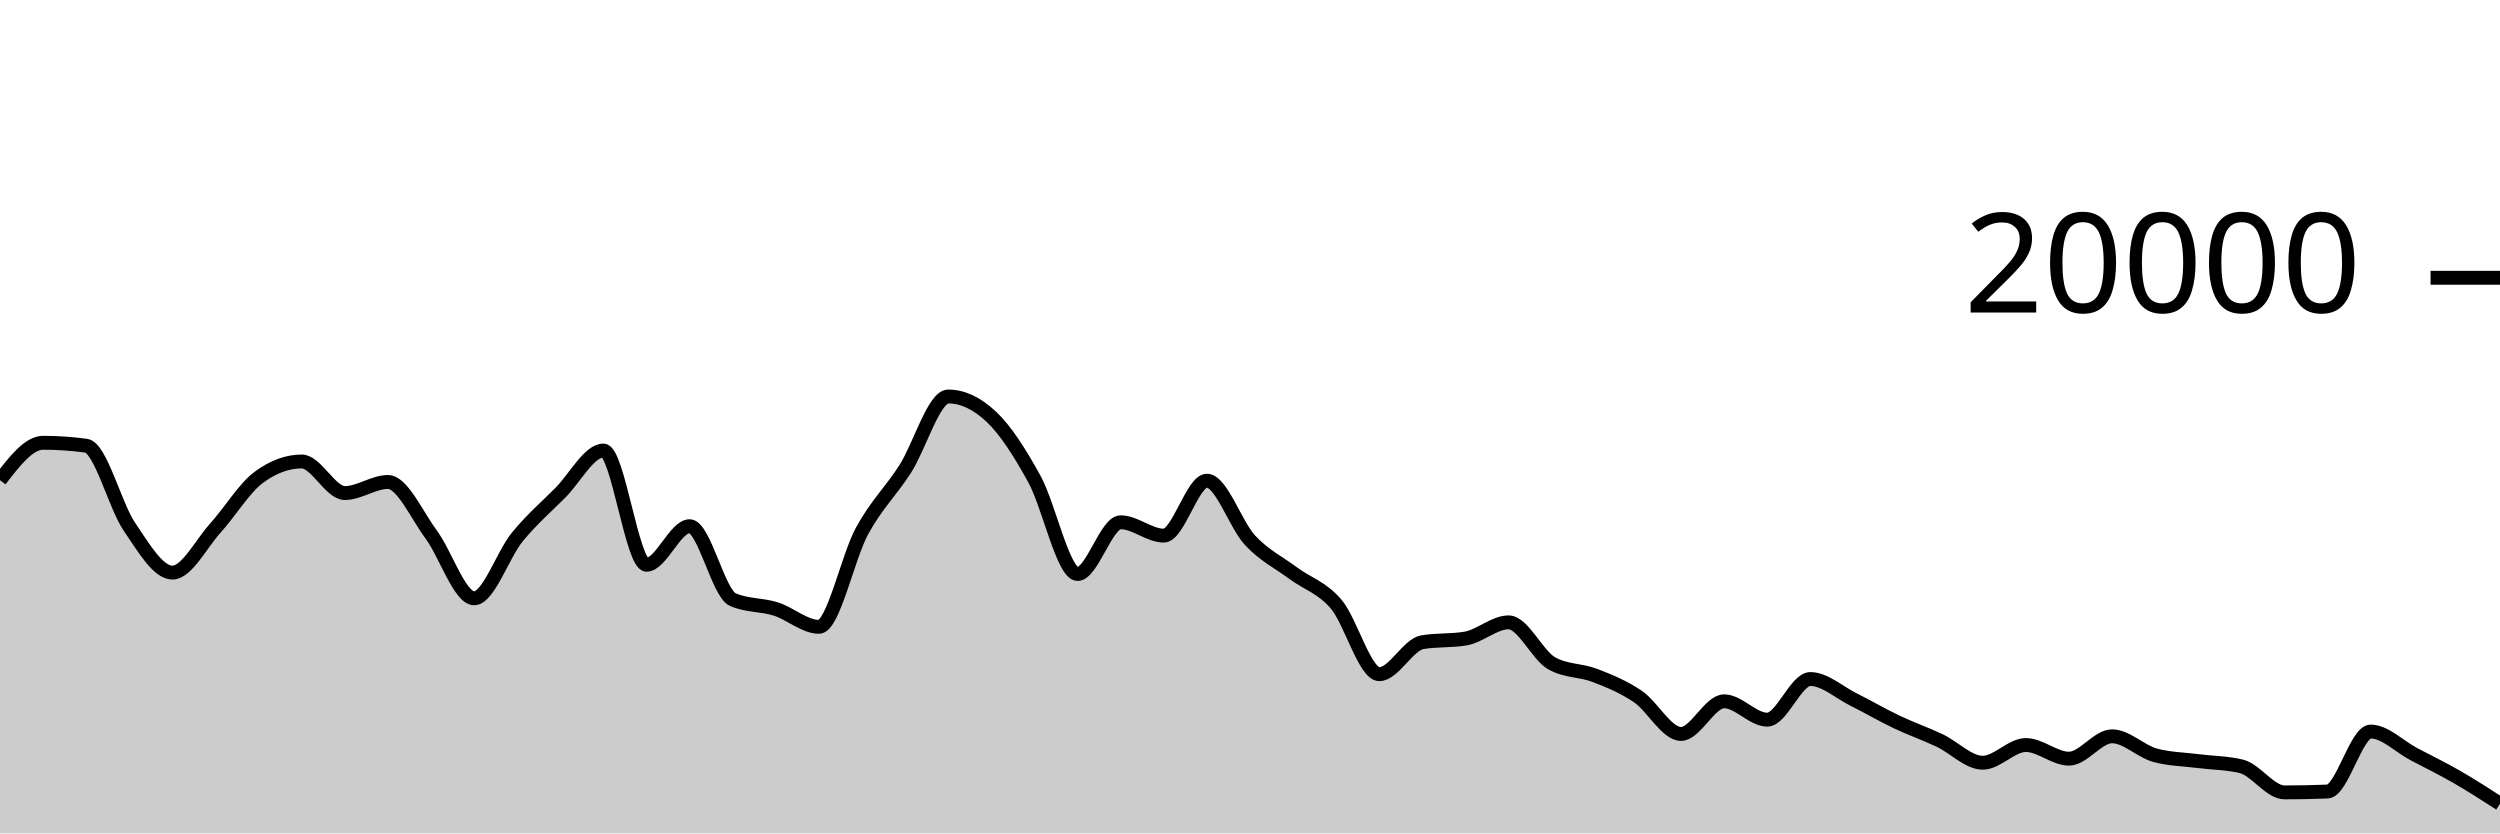
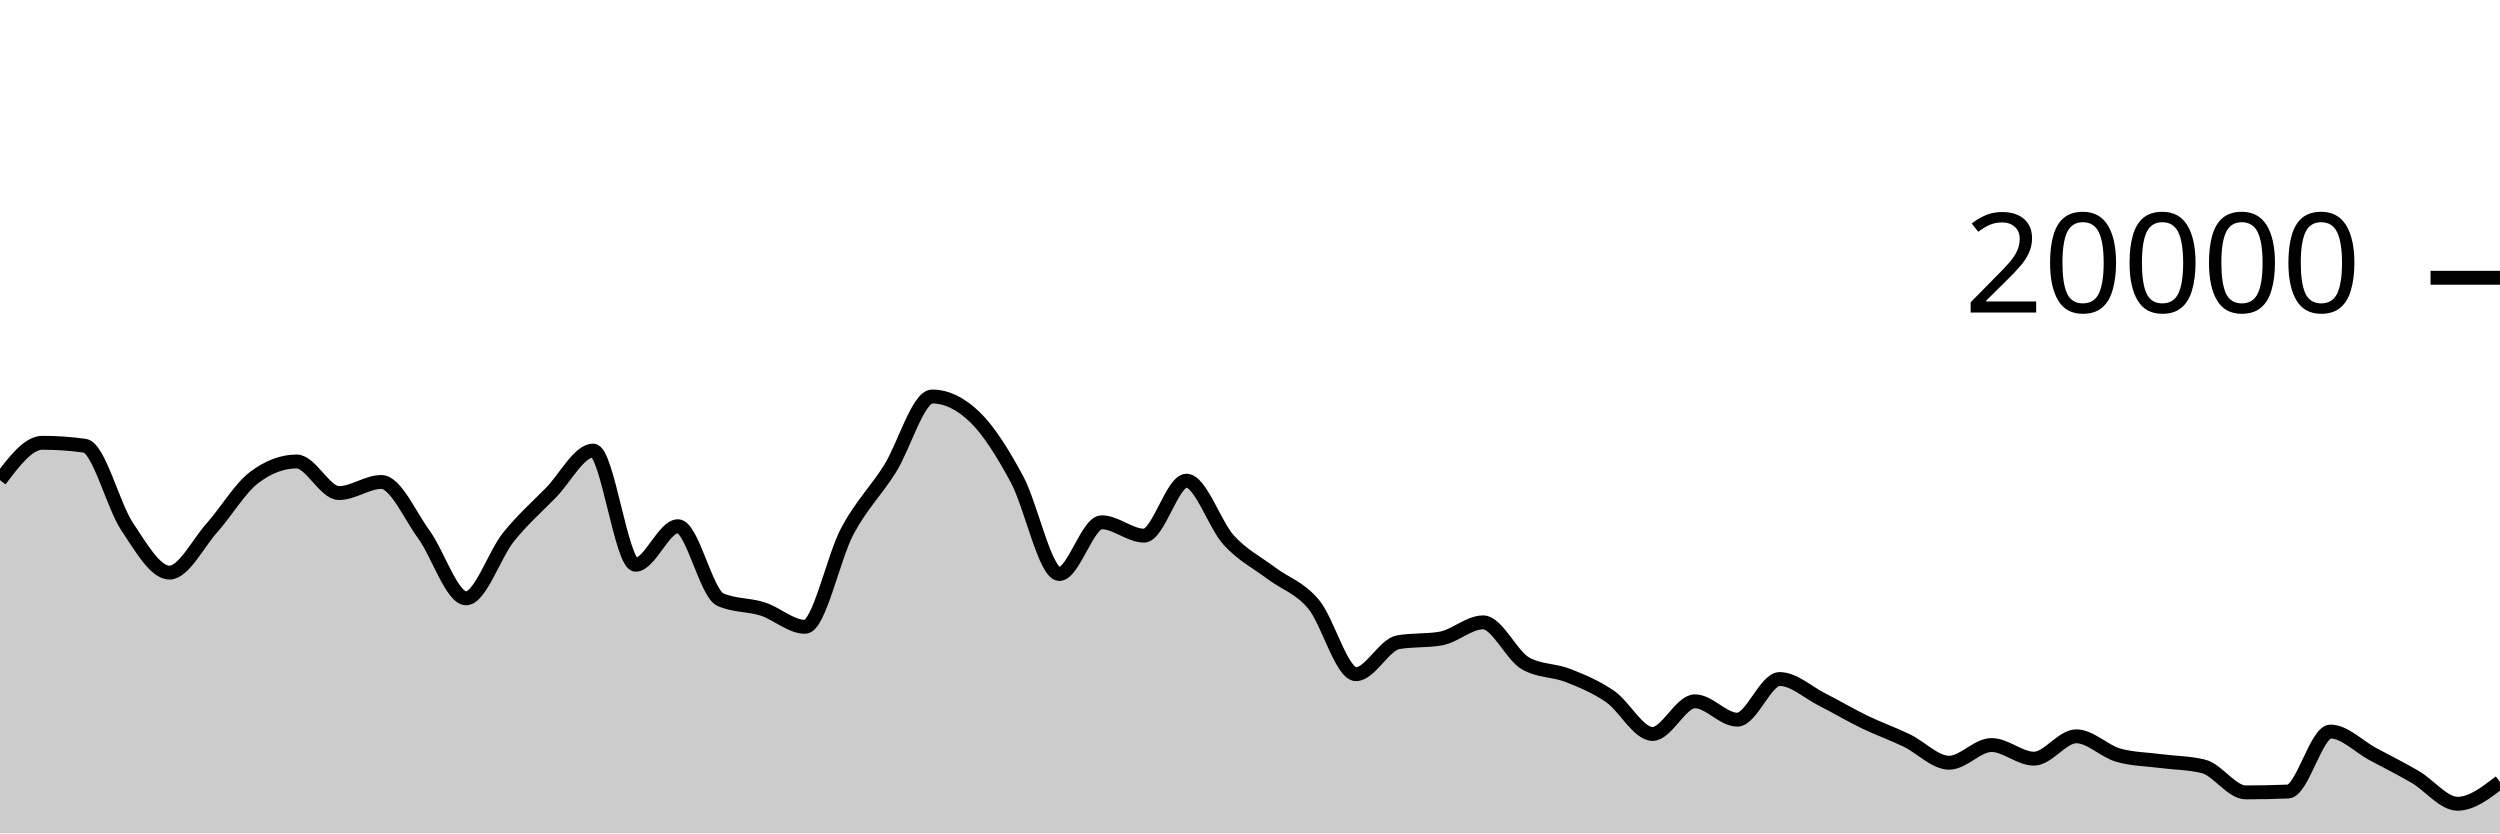
<svg xmlns="http://www.w3.org/2000/svg" viewBox="0 0 180 60">
  <g transform="translate(0,20)">
-     <path class="area" fill="rgba(0, 0, 0, 0.2)" d="M0,14.572C1.034,13.226,2.069,11.88,3.103,11.88C4.138,11.88,5.172,11.951,6.207,12.092C7.241,12.233,8.276,16.391,9.31,17.914C10.345,19.437,11.379,21.228,12.414,21.228C13.448,21.228,14.483,19.15,15.517,18.008C16.552,16.866,17.586,15.143,18.621,14.376C19.655,13.609,20.69,13.226,21.724,13.226C22.759,13.226,23.793,15.5,24.828,15.5C25.862,15.5,26.897,14.702,27.931,14.702C28.966,14.702,30,17.07,31.034,18.466C32.069,19.862,33.103,23.078,34.138,23.078C35.172,23.078,36.207,19.936,37.241,18.67C38.276,17.404,39.31,16.518,40.345,15.48C41.379,14.442,42.414,12.44,43.448,12.44C44.483,12.44,45.517,20.662,46.552,20.662C47.586,20.662,48.621,17.886,49.655,17.886C50.69,17.886,51.724,22.718,52.759,23.17C53.793,23.622,54.828,23.521,55.862,23.848C56.897,24.175,57.931,25.132,58.966,25.132C60,25.132,61.034,20.118,62.069,18.224C63.103,16.33,64.138,15.383,65.172,13.77C66.207,12.157,67.241,8.548,68.276,8.548C69.31,8.548,70.345,9.035,71.379,10.01C72.414,10.985,73.448,12.616,74.483,14.502C75.517,16.388,76.552,21.328,77.586,21.328C78.621,21.328,79.655,17.604,80.69,17.604C81.724,17.604,82.759,18.566,83.793,18.566C84.828,18.566,85.862,14.61,86.897,14.61C87.931,14.61,88.966,17.787,90,18.896C91.034,20.005,92.069,20.494,93.103,21.262C94.138,22.03,95.172,22.289,96.207,23.502C97.241,24.715,98.276,28.542,99.31,28.542C100.345,28.542,101.379,26.413,102.414,26.238C103.448,26.063,104.483,26.151,105.517,25.976C106.552,25.801,107.586,24.81,108.621,24.81C109.655,24.81,110.69,27.18,111.724,27.76C112.759,28.34,113.793,28.231,114.828,28.63C115.862,29.029,116.897,29.45,117.931,30.152C118.966,30.854,120,32.844,121.034,32.844C122.069,32.844,123.103,30.494,124.138,30.494C125.172,30.494,126.207,31.816,127.241,31.816C128.276,31.816,129.31,28.89,130.345,28.89C131.379,28.89,132.414,29.848,133.448,30.362C134.483,30.876,135.517,31.484,136.552,31.976C137.586,32.468,138.621,32.826,139.655,33.316C140.69,33.806,141.724,34.916,142.759,34.916C143.793,34.916,144.828,33.642,145.862,33.642C146.897,33.642,147.931,34.624,148.966,34.624C150,34.624,151.034,33.014,152.069,33.014C153.103,33.014,154.138,34.1,155.172,34.38C156.207,34.66,157.241,34.667,158.276,34.8C159.31,34.933,160.345,34.926,161.379,35.178C162.414,35.43,163.448,37.052,164.483,37.052C165.517,37.052,166.552,37.031,167.586,36.99C168.621,36.949,169.655,32.672,170.69,32.672C171.724,32.672,172.759,33.751,173.793,34.296C174.828,34.841,175.862,35.344,176.897,35.94C177.931,36.536,178.966,37.203,180,37.87L180,40C178.966,40,177.931,40,176.897,40C175.862,40,174.828,40,173.793,40C172.759,40,171.724,40,170.69,40C169.655,40,168.621,40,167.586,40C166.552,40,165.517,40,164.483,40C163.448,40,162.414,40,161.379,40C160.345,40,159.31,40,158.276,40C157.241,40,156.207,40,155.172,40C154.138,40,153.103,40,152.069,40C151.034,40,150,40,148.966,40C147.931,40,146.897,40,145.862,40C144.828,40,143.793,40,142.759,40C141.724,40,140.69,40,139.655,40C138.621,40,137.586,40,136.552,40C135.517,40,134.483,40,133.448,40C132.414,40,131.379,40,130.345,40C129.31,40,128.276,40,127.241,40C126.207,40,125.172,40,124.138,40C123.103,40,122.069,40,121.034,40C120,40,118.966,40,117.931,40C116.897,40,115.862,40,114.828,40C113.793,40,112.759,40,111.724,40C110.69,40,109.655,40,108.621,40C107.586,40,106.552,40,105.517,40C104.483,40,103.448,40,102.414,40C101.379,40,100.345,40,99.31,40C98.276,40,97.241,40,96.207,40C95.172,40,94.138,40,93.103,40C92.069,40,91.034,40,90,40C88.966,40,87.931,40,86.897,40C85.862,40,84.828,40,83.793,40C82.759,40,81.724,40,80.69,40C79.655,40,78.621,40,77.586,40C76.552,40,75.517,40,74.483,40C73.448,40,72.414,40,71.379,40C70.345,40,69.31,40,68.276,40C67.241,40,66.207,40,65.172,40C64.138,40,63.103,40,62.069,40C61.034,40,60,40,58.966,40C57.931,40,56.897,40,55.862,40C54.828,40,53.793,40,52.759,40C51.724,40,50.69,40,49.655,40C48.621,40,47.586,40,46.552,40C45.517,40,44.483,40,43.448,40C42.414,40,41.379,40,40.345,40C39.31,40,38.276,40,37.241,40C36.207,40,35.172,40,34.138,40C33.103,40,32.069,40,31.034,40C30,40,28.966,40,27.931,40C26.897,40,25.862,40,24.828,40C23.793,40,22.759,40,21.724,40C20.69,40,19.655,40,18.621,40C17.586,40,16.552,40,15.517,40C14.483,40,13.448,40,12.414,40C11.379,40,10.345,40,9.31,40C8.276,40,7.241,40,6.207,40C5.172,40,4.138,40,3.103,40C2.069,40,1.034,40,0,40Z" />
-     <path class="line" stroke="black" fill="none" d="M0,14.572C1.034,13.226,2.069,11.88,3.103,11.88C4.138,11.88,5.172,11.951,6.207,12.092C7.241,12.233,8.276,16.391,9.31,17.914C10.345,19.437,11.379,21.228,12.414,21.228C13.448,21.228,14.483,19.15,15.517,18.008C16.552,16.866,17.586,15.143,18.621,14.376C19.655,13.609,20.69,13.226,21.724,13.226C22.759,13.226,23.793,15.5,24.828,15.5C25.862,15.5,26.897,14.702,27.931,14.702C28.966,14.702,30,17.07,31.034,18.466C32.069,19.862,33.103,23.078,34.138,23.078C35.172,23.078,36.207,19.936,37.241,18.67C38.276,17.404,39.31,16.518,40.345,15.48C41.379,14.442,42.414,12.44,43.448,12.44C44.483,12.44,45.517,20.662,46.552,20.662C47.586,20.662,48.621,17.886,49.655,17.886C50.69,17.886,51.724,22.718,52.759,23.17C53.793,23.622,54.828,23.521,55.862,23.848C56.897,24.175,57.931,25.132,58.966,25.132C60,25.132,61.034,20.118,62.069,18.224C63.103,16.33,64.138,15.383,65.172,13.77C66.207,12.157,67.241,8.548,68.276,8.548C69.31,8.548,70.345,9.035,71.379,10.01C72.414,10.985,73.448,12.616,74.483,14.502C75.517,16.388,76.552,21.328,77.586,21.328C78.621,21.328,79.655,17.604,80.69,17.604C81.724,17.604,82.759,18.566,83.793,18.566C84.828,18.566,85.862,14.61,86.897,14.61C87.931,14.61,88.966,17.787,90,18.896C91.034,20.005,92.069,20.494,93.103,21.262C94.138,22.03,95.172,22.289,96.207,23.502C97.241,24.715,98.276,28.542,99.31,28.542C100.345,28.542,101.379,26.413,102.414,26.238C103.448,26.063,104.483,26.151,105.517,25.976C106.552,25.801,107.586,24.81,108.621,24.81C109.655,24.81,110.69,27.18,111.724,27.76C112.759,28.34,113.793,28.231,114.828,28.63C115.862,29.029,116.897,29.45,117.931,30.152C118.966,30.854,120,32.844,121.034,32.844C122.069,32.844,123.103,30.494,124.138,30.494C125.172,30.494,126.207,31.816,127.241,31.816C128.276,31.816,129.31,28.89,130.345,28.89C131.379,28.89,132.414,29.848,133.448,30.362C134.483,30.876,135.517,31.484,136.552,31.976C137.586,32.468,138.621,32.826,139.655,33.316C140.69,33.806,141.724,34.916,142.759,34.916C143.793,34.916,144.828,33.642,145.862,33.642C146.897,33.642,147.931,34.624,148.966,34.624C150,34.624,151.034,33.014,152.069,33.014C153.103,33.014,154.138,34.1,155.172,34.38C156.207,34.66,157.241,34.667,158.276,34.8C159.31,34.933,160.345,34.926,161.379,35.178C162.414,35.43,163.448,37.052,164.483,37.052C165.517,37.052,166.552,37.031,167.586,36.99C168.621,36.949,169.655,32.672,170.69,32.672C171.724,32.672,172.759,33.751,173.793,34.296C174.828,34.841,175.862,35.344,176.897,35.94C177.931,36.536,178.966,37.203,180,37.87" />
+     <path class="area" fill="rgba(0, 0, 0, 0.2)" d="M0,14.572C1.017,13.226,2.034,11.88,3.051,11.88C4.068,11.88,5.085,11.951,6.102,12.092C7.119,12.233,8.136,16.391,9.153,17.914C10.169,19.437,11.186,21.228,12.203,21.228C13.22,21.228,14.237,19.15,15.254,18.008C16.271,16.866,17.288,15.143,18.305,14.376C19.322,13.609,20.339,13.226,21.356,13.226C22.373,13.226,23.39,15.5,24.407,15.5C25.424,15.5,26.441,14.702,27.458,14.702C28.475,14.702,29.492,17.07,30.508,18.466C31.525,19.862,32.542,23.078,33.559,23.078C34.576,23.078,35.593,19.936,36.61,18.67C37.627,17.404,38.644,16.518,39.661,15.48C40.678,14.442,41.695,12.44,42.712,12.44C43.729,12.44,44.746,20.662,45.763,20.662C46.78,20.662,47.797,17.886,48.814,17.886C49.831,17.886,50.847,22.718,51.864,23.17C52.881,23.622,53.898,23.521,54.915,23.848C55.932,24.175,56.949,25.132,57.966,25.132C58.983,25.132,60,20.118,61.017,18.224C62.034,16.33,63.051,15.383,64.068,13.77C65.085,12.157,66.102,8.548,67.119,8.548C68.136,8.548,69.153,9.035,70.169,10.01C71.186,10.985,72.203,12.616,73.22,14.502C74.237,16.388,75.254,21.328,76.271,21.328C77.288,21.328,78.305,17.604,79.322,17.604C80.339,17.604,81.356,18.566,82.373,18.566C83.39,18.566,84.407,14.61,85.424,14.61C86.441,14.61,87.458,17.787,88.475,18.896C89.492,20.005,90.508,20.494,91.525,21.262C92.542,22.03,93.559,22.289,94.576,23.502C95.593,24.715,96.61,28.542,97.627,28.542C98.644,28.542,99.661,26.413,100.678,26.238C101.695,26.063,102.712,26.151,103.729,25.976C104.746,25.801,105.763,24.81,106.78,24.81C107.797,24.81,108.814,27.18,109.831,27.76C110.847,28.34,111.864,28.231,112.881,28.63C113.898,29.029,114.915,29.45,115.932,30.152C116.949,30.854,117.966,32.844,118.983,32.844C120,32.844,121.017,30.494,122.034,30.494C123.051,30.494,124.068,31.816,125.085,31.816C126.102,31.816,127.119,28.89,128.136,28.89C129.153,28.89,130.169,29.848,131.186,30.362C132.203,30.876,133.22,31.484,134.237,31.976C135.254,32.468,136.271,32.826,137.288,33.316C138.305,33.806,139.322,34.916,140.339,34.916C141.356,34.916,142.373,33.642,143.39,33.642C144.407,33.642,145.424,34.624,146.441,34.624C147.458,34.624,148.475,33.014,149.492,33.014C150.508,33.014,151.525,34.1,152.542,34.38C153.559,34.66,154.576,34.667,155.593,34.8C156.61,34.933,157.627,34.926,158.644,35.178C159.661,35.43,160.678,37.052,161.695,37.052C162.712,37.052,163.729,37.031,164.746,36.99C165.763,36.949,166.78,32.672,167.797,32.672C168.814,32.672,169.831,33.751,170.847,34.296C171.864,34.841,172.881,35.344,173.898,35.94C174.915,36.536,175.932,37.87,176.949,37.87C177.966,37.87,178.983,37.085,180,36.3L180,40C178.983,40,177.966,40,176.949,40C175.932,40,174.915,40,173.898,40C172.881,40,171.864,40,170.847,40C169.831,40,168.814,40,167.797,40C166.78,40,165.763,40,164.746,40C163.729,40,162.712,40,161.695,40C160.678,40,159.661,40,158.644,40C157.627,40,156.61,40,155.593,40C154.576,40,153.559,40,152.542,40C151.525,40,150.508,40,149.492,40C148.475,40,147.458,40,146.441,40C145.424,40,144.407,40,143.39,40C142.373,40,141.356,40,140.339,40C139.322,40,138.305,40,137.288,40C136.271,40,135.254,40,134.237,40C133.22,40,132.203,40,131.186,40C130.169,40,129.153,40,128.136,40C127.119,40,126.102,40,125.085,40C124.068,40,123.051,40,122.034,40C121.017,40,120,40,118.983,40C117.966,40,116.949,40,115.932,40C114.915,40,113.898,40,112.881,40C111.864,40,110.847,40,109.831,40C108.814,40,107.797,40,106.78,40C105.763,40,104.746,40,103.729,40C102.712,40,101.695,40,100.678,40C99.661,40,98.644,40,97.627,40C96.61,40,95.593,40,94.576,40C93.559,40,92.542,40,91.525,40C90.508,40,89.492,40,88.475,40C87.458,40,86.441,40,85.424,40C84.407,40,83.39,40,82.373,40C81.356,40,80.339,40,79.322,40C78.305,40,77.288,40,76.271,40C75.254,40,74.237,40,73.22,40C72.203,40,71.186,40,70.169,40C69.153,40,68.136,40,67.119,40C66.102,40,65.085,40,64.068,40C63.051,40,62.034,40,61.017,40C60,40,58.983,40,57.966,40C56.949,40,55.932,40,54.915,40C53.898,40,52.881,40,51.864,40C50.847,40,49.831,40,48.814,40C47.797,40,46.78,40,45.763,40C44.746,40,43.729,40,42.712,40C41.695,40,40.678,40,39.661,40C38.644,40,37.627,40,36.61,40C35.593,40,34.576,40,33.559,40C32.542,40,31.525,40,30.508,40C29.492,40,28.475,40,27.458,40C26.441,40,25.424,40,24.407,40C23.39,40,22.373,40,21.356,40C20.339,40,19.322,40,18.305,40C17.288,40,16.271,40,15.254,40C14.237,40,13.22,40,12.203,40C11.186,40,10.169,40,9.153,40C8.136,40,7.119,40,6.102,40C5.085,40,4.068,40,3.051,40C2.034,40,1.017,40,0,40Z" />
+     <path class="line" stroke="black" fill="none" d="M0,14.572C1.017,13.226,2.034,11.88,3.051,11.88C4.068,11.88,5.085,11.951,6.102,12.092C7.119,12.233,8.136,16.391,9.153,17.914C10.169,19.437,11.186,21.228,12.203,21.228C13.22,21.228,14.237,19.15,15.254,18.008C16.271,16.866,17.288,15.143,18.305,14.376C19.322,13.609,20.339,13.226,21.356,13.226C22.373,13.226,23.39,15.5,24.407,15.5C25.424,15.5,26.441,14.702,27.458,14.702C28.475,14.702,29.492,17.07,30.508,18.466C31.525,19.862,32.542,23.078,33.559,23.078C34.576,23.078,35.593,19.936,36.61,18.67C37.627,17.404,38.644,16.518,39.661,15.48C40.678,14.442,41.695,12.44,42.712,12.44C43.729,12.44,44.746,20.662,45.763,20.662C46.78,20.662,47.797,17.886,48.814,17.886C49.831,17.886,50.847,22.718,51.864,23.17C52.881,23.622,53.898,23.521,54.915,23.848C55.932,24.175,56.949,25.132,57.966,25.132C58.983,25.132,60,20.118,61.017,18.224C62.034,16.33,63.051,15.383,64.068,13.77C65.085,12.157,66.102,8.548,67.119,8.548C68.136,8.548,69.153,9.035,70.169,10.01C71.186,10.985,72.203,12.616,73.22,14.502C74.237,16.388,75.254,21.328,76.271,21.328C77.288,21.328,78.305,17.604,79.322,17.604C80.339,17.604,81.356,18.566,82.373,18.566C83.39,18.566,84.407,14.61,85.424,14.61C86.441,14.61,87.458,17.787,88.475,18.896C89.492,20.005,90.508,20.494,91.525,21.262C92.542,22.03,93.559,22.289,94.576,23.502C95.593,24.715,96.61,28.542,97.627,28.542C98.644,28.542,99.661,26.413,100.678,26.238C101.695,26.063,102.712,26.151,103.729,25.976C104.746,25.801,105.763,24.81,106.78,24.81C107.797,24.81,108.814,27.18,109.831,27.76C110.847,28.34,111.864,28.231,112.881,28.63C113.898,29.029,114.915,29.45,115.932,30.152C116.949,30.854,117.966,32.844,118.983,32.844C120,32.844,121.017,30.494,122.034,30.494C123.051,30.494,124.068,31.816,125.085,31.816C126.102,31.816,127.119,28.89,128.136,28.89C129.153,28.89,130.169,29.848,131.186,30.362C132.203,30.876,133.22,31.484,134.237,31.976C135.254,32.468,136.271,32.826,137.288,33.316C138.305,33.806,139.322,34.916,140.339,34.916C141.356,34.916,142.373,33.642,143.39,33.642C144.407,33.642,145.424,34.624,146.441,34.624C147.458,34.624,148.475,33.014,149.492,33.014C150.508,33.014,151.525,34.1,152.542,34.38C153.559,34.66,154.576,34.667,155.593,34.8C156.61,34.933,157.627,34.926,158.644,35.178C159.661,35.43,160.678,37.052,161.695,37.052C162.712,37.052,163.729,37.031,164.746,36.99C165.763,36.949,166.78,32.672,167.797,32.672C168.814,32.672,169.831,33.751,170.847,34.296C171.864,34.841,172.881,35.344,173.898,35.94C174.915,36.536,175.932,37.87,176.949,37.87C177.966,37.87,178.983,37.085,180,36.3" />
    <path class="axis-ceiling" stroke-width="1" stroke="black" fill="none" d="M175,0L180,0" />
    <text class="axis-ceiling-label" font-family="sans-serif" text-anchor="end" font-size="10px" x="170" y="2.5">20000</text>
  </g>
</svg>
